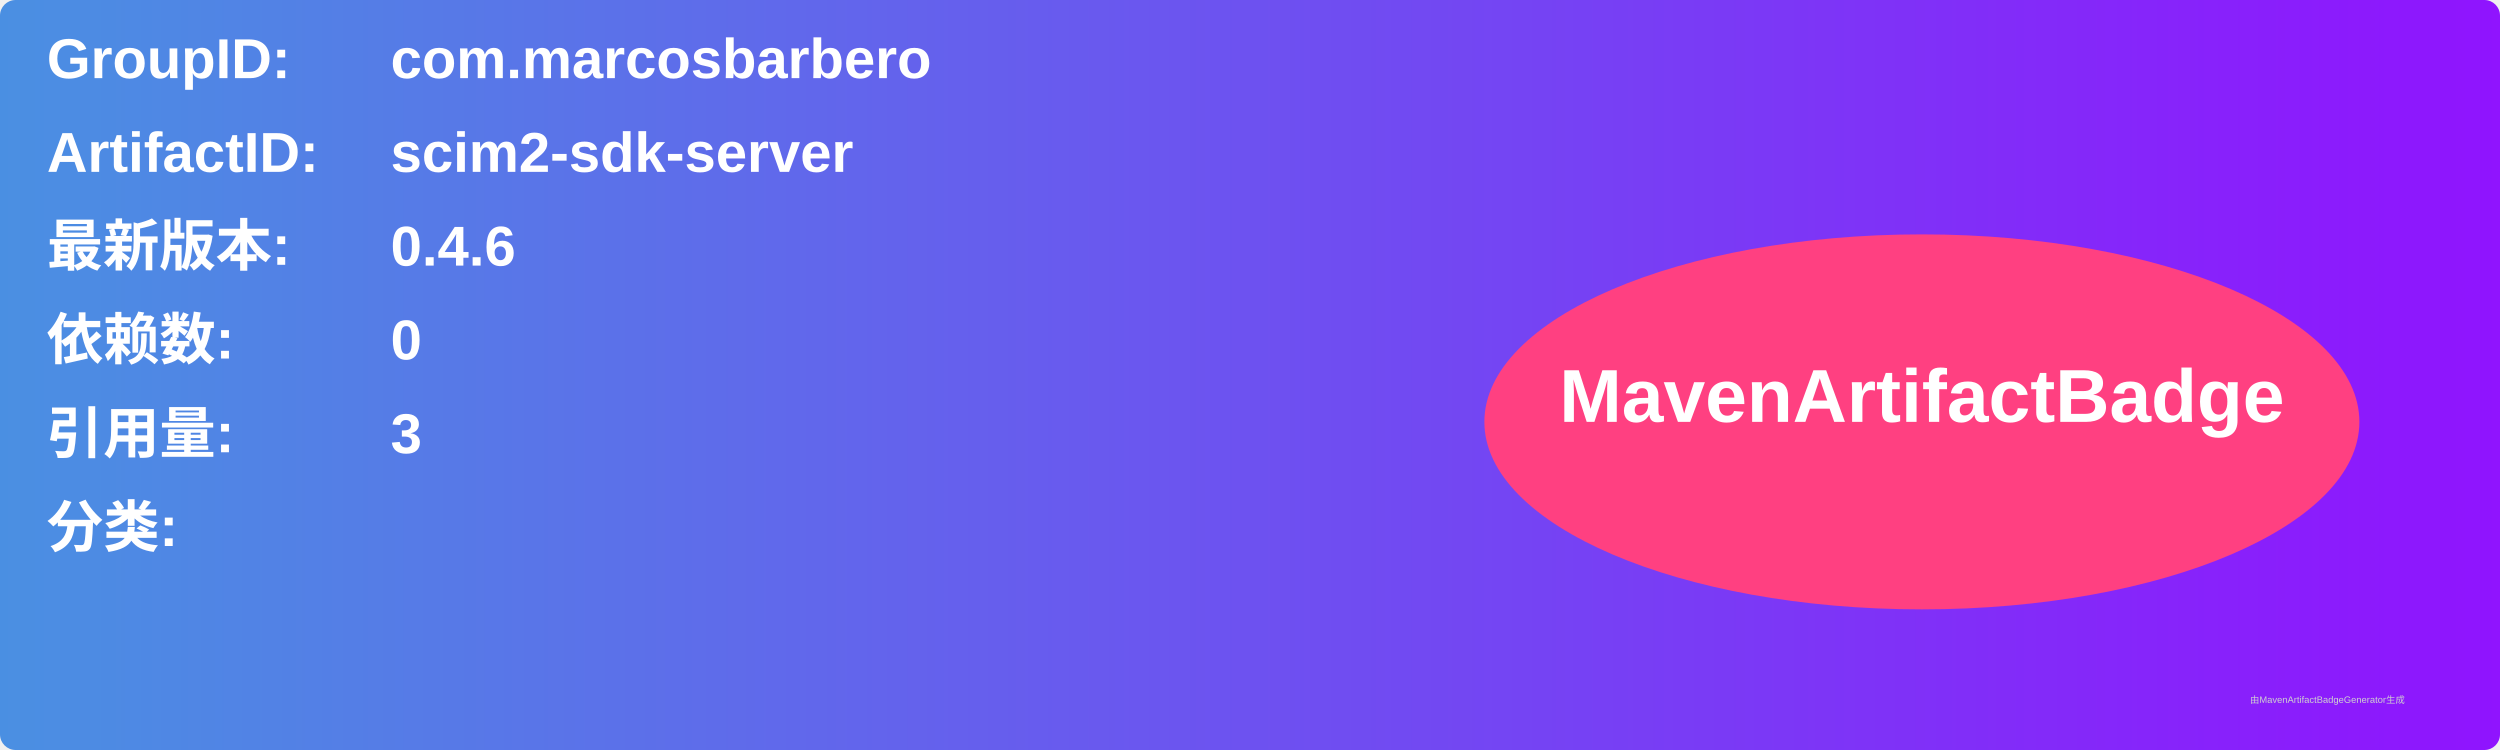
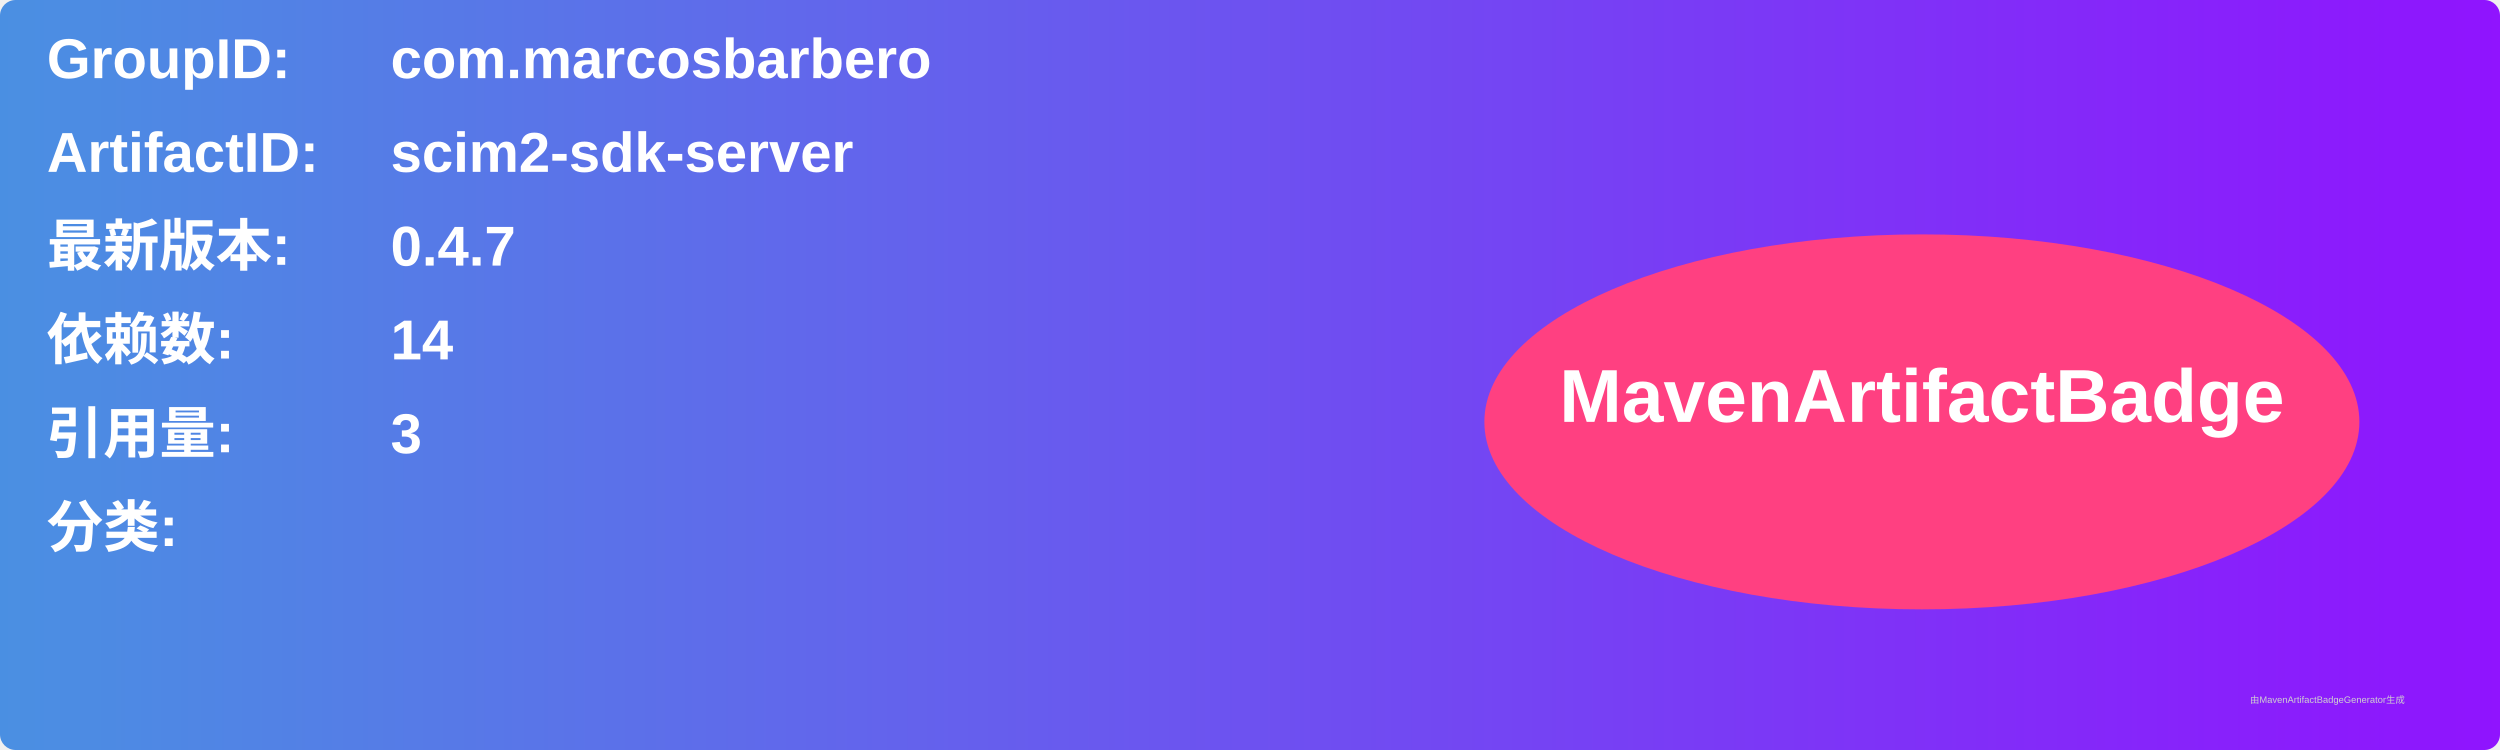
<svg xmlns="http://www.w3.org/2000/svg" width="800" height="240" viewBox="0 0 800 240">
  <linearGradient id="grad" x1="0%" y1="0%" x2="100%" y2="0%">
    <stop offset="0%" stop-color="#4a90e2" />
    <stop offset="100%" stop-color="#9013fe" />
  </linearGradient>
  <rect width="100%" height="100%" rx="5" ry="5" fill="url(#grad)" />
  <g transform="translate(15, 15)">
    <text x="0" y="10" font-family="Arial" font-size="18" fill="white" font-weight="bold" width="260">GroupID:</text>
    <text x="110" y="10" font-family="Arial" font-size="18" fill="white" font-weight="bold" width="460">com.marcosbarbero</text>
    <text x="0" y="40" font-family="Arial" font-size="18" fill="white" font-weight="bold" width="260">ArtifactID:</text>
    <text x="110" y="40" font-family="Arial" font-size="18" fill="white" font-weight="bold" width="460">scim2-sdk-server</text>
    <text x="0" y="70" font-family="Arial" font-size="18" fill="white" font-weight="bold">最新版本:</text>
    <text x="110" y="70" font-family="Arial" font-size="18" fill="white" font-weight="bold">
-       <tspan font-weight="bold">0.4.6</tspan>
+       <tspan font-weight="bold">0.4.7</tspan>
    </text>
    <text x="0" y="100" font-family="Arial" font-size="18" fill="white" font-weight="bold">依赖数: </text>
    <text x="110" y="100" font-family="Arial" font-size="18" fill="white">
-       <tspan font-weight="bold">0</tspan>
+       <tspan font-weight="bold">14</tspan>
    </text>
    <text x="0" y="130" font-family="Arial" font-size="18" fill="white" font-weight="bold">引用量: </text>
    <text x="110" y="130" font-family="Arial" font-size="18" fill="white">
      <tspan font-weight="bold">3</tspan>
    </text>
    <text x="0" y="160" font-family="Arial" font-size="18" fill="white" font-weight="bold">分类:</text>
    <text x="10" y="190" font-family="Arial" font-size="10" fill="white">
      <tspan font-weight="bold" />
    </text>
    <ellipse cx="600" cy="120" rx="140" ry="60" fill="#ff4081" />
    <text x="600" y="120" text-anchor="middle" font-family="Arial" font-size="24" fill="white" font-weight="bold">MavenArtifactBadge</text>
  </g>
  <text x="720" y="225" font-family="Arial" font-size="3" fill="#d0d0d0">由MavenArtifactBadgeGenerator生成</text>
</svg>
